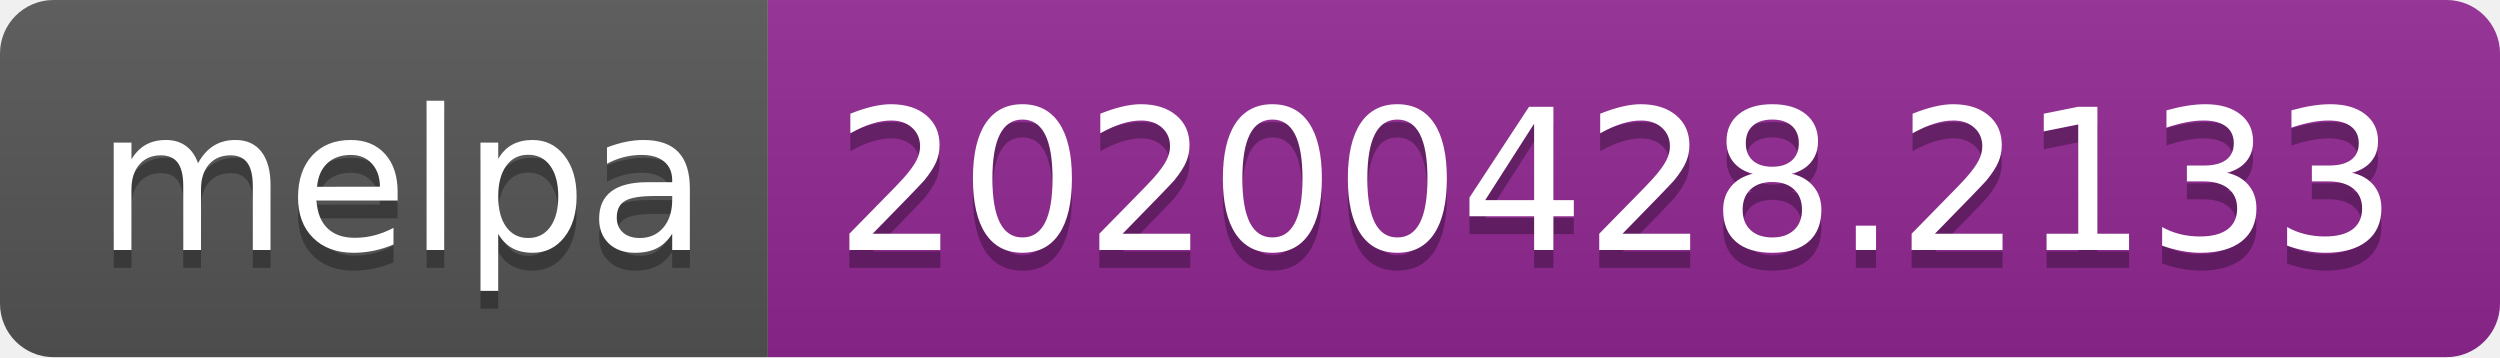
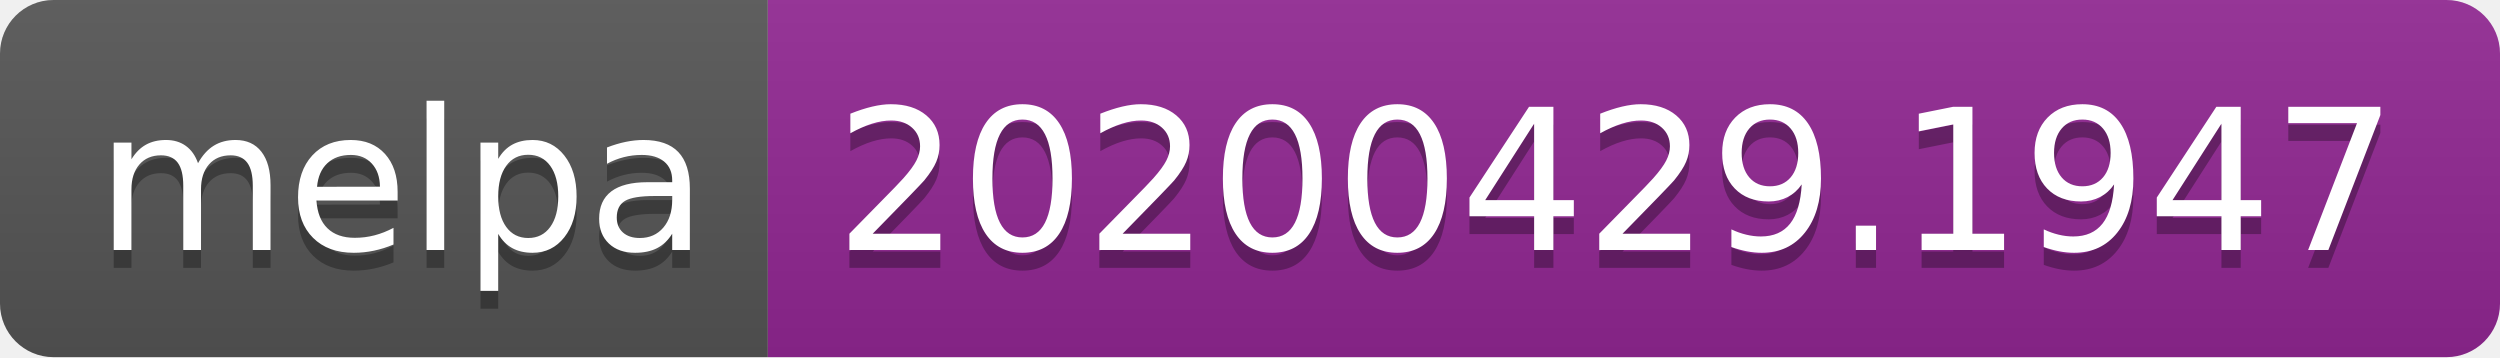
<svg xmlns="http://www.w3.org/2000/svg" width="140" height="20">
  <linearGradient id="s" x2="0" y2="100%">
    <stop offset="0" stop-color="#bbb" stop-opacity=".1" />
    <stop offset="1" stop-opacity=".1" />
  </linearGradient>
  <clipPath id="r">
    <rect width="140" height="20" rx="3" fill="#fff" />
  </clipPath>
  <g clip-path="url(#r)">
    <rect width="43" height="20" fill="#555" />
    <rect x="43" width="97" height="20" fill="#922793" />
    <rect width="140" height="20" fill="url(#s)" />
  </g>
  <g fill="#fff" text-anchor="middle" font-family="DejaVu Sans,Verdana,Geneva,sans-serif" font-size="110">
    <text x="225" y="150" fill="#010101" fill-opacity=".3" transform="scale(.1)" textLength="330">melpa</text>
    <text x="225" y="140" transform="scale(.1)" textLength="330">melpa</text>
-     <text x="905" y="150" fill="#010101" fill-opacity=".3" transform="scale(.1)" textLength="870">20200428.2133</text>
-     <text x="905" y="140" transform="scale(.1)" textLength="870">20200428.2133</text>
+     <text x="905" y="150" fill="#010101" fill-opacity=".3" transform="scale(.1)" textLength="870">20200429.1947</text>
+     <text x="905" y="140" transform="scale(.1)" textLength="870">20200429.1947</text>
  </g>
</svg>
